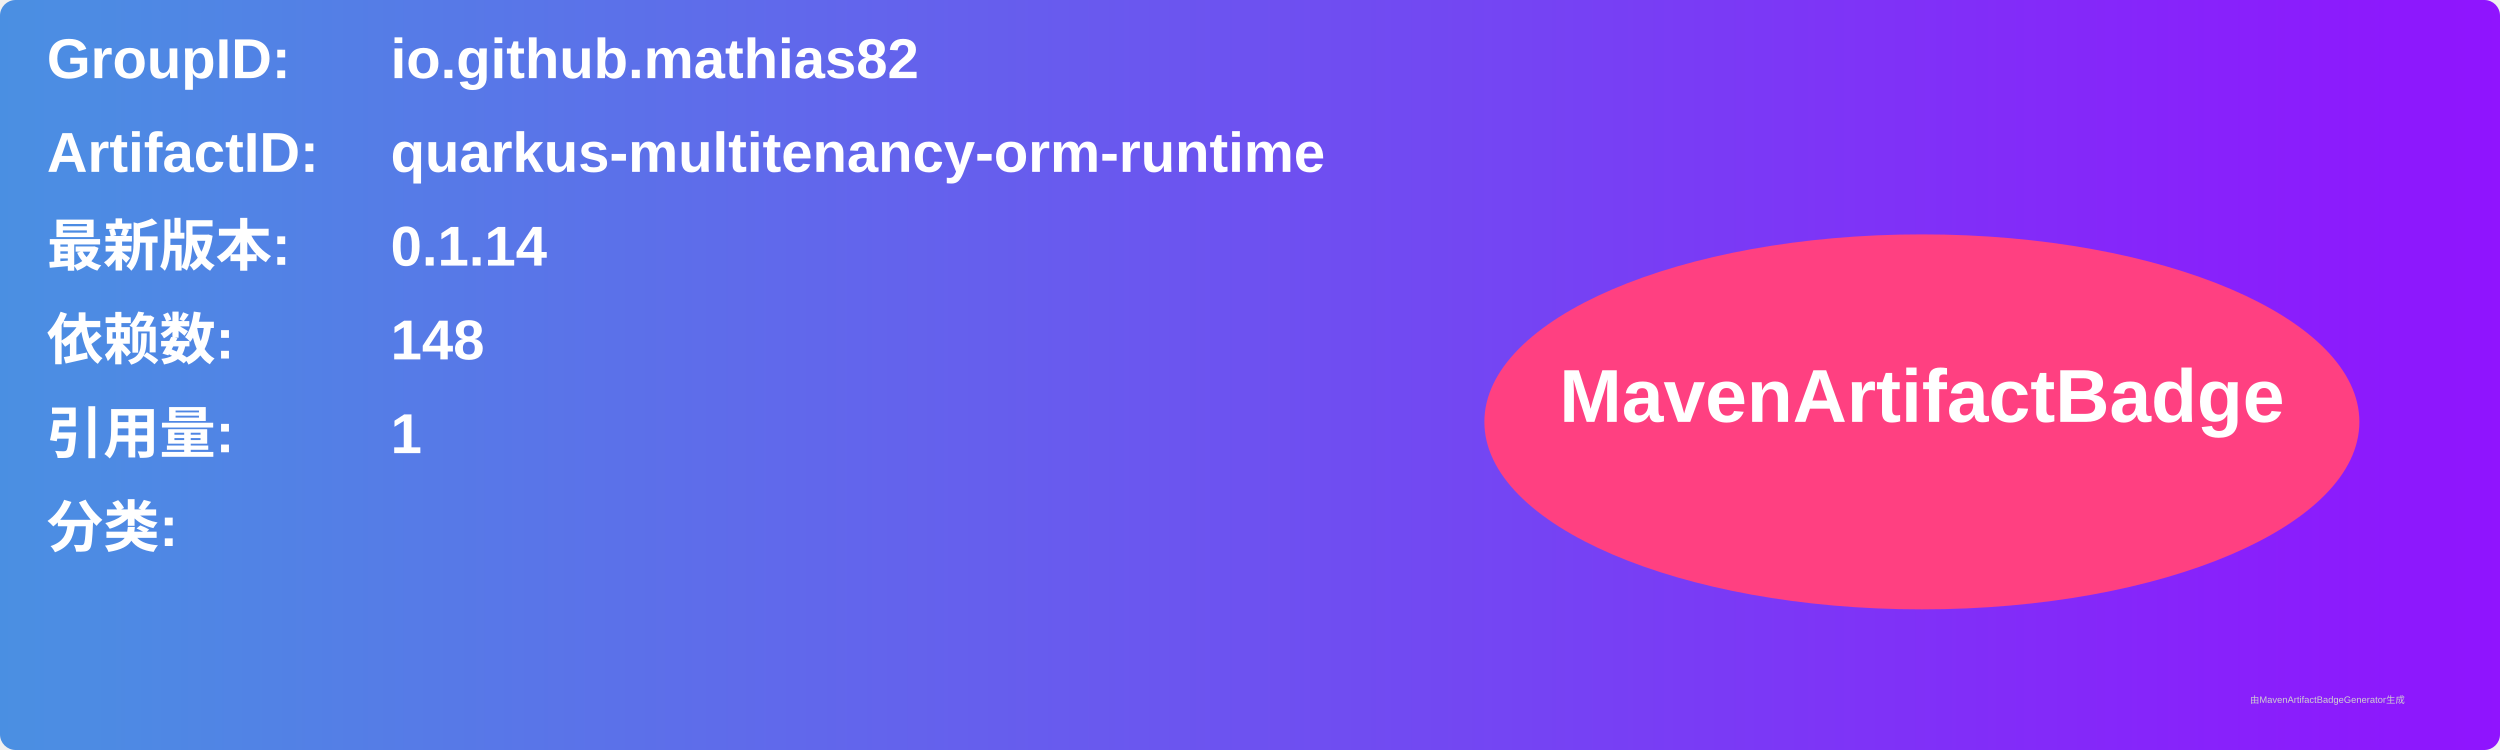
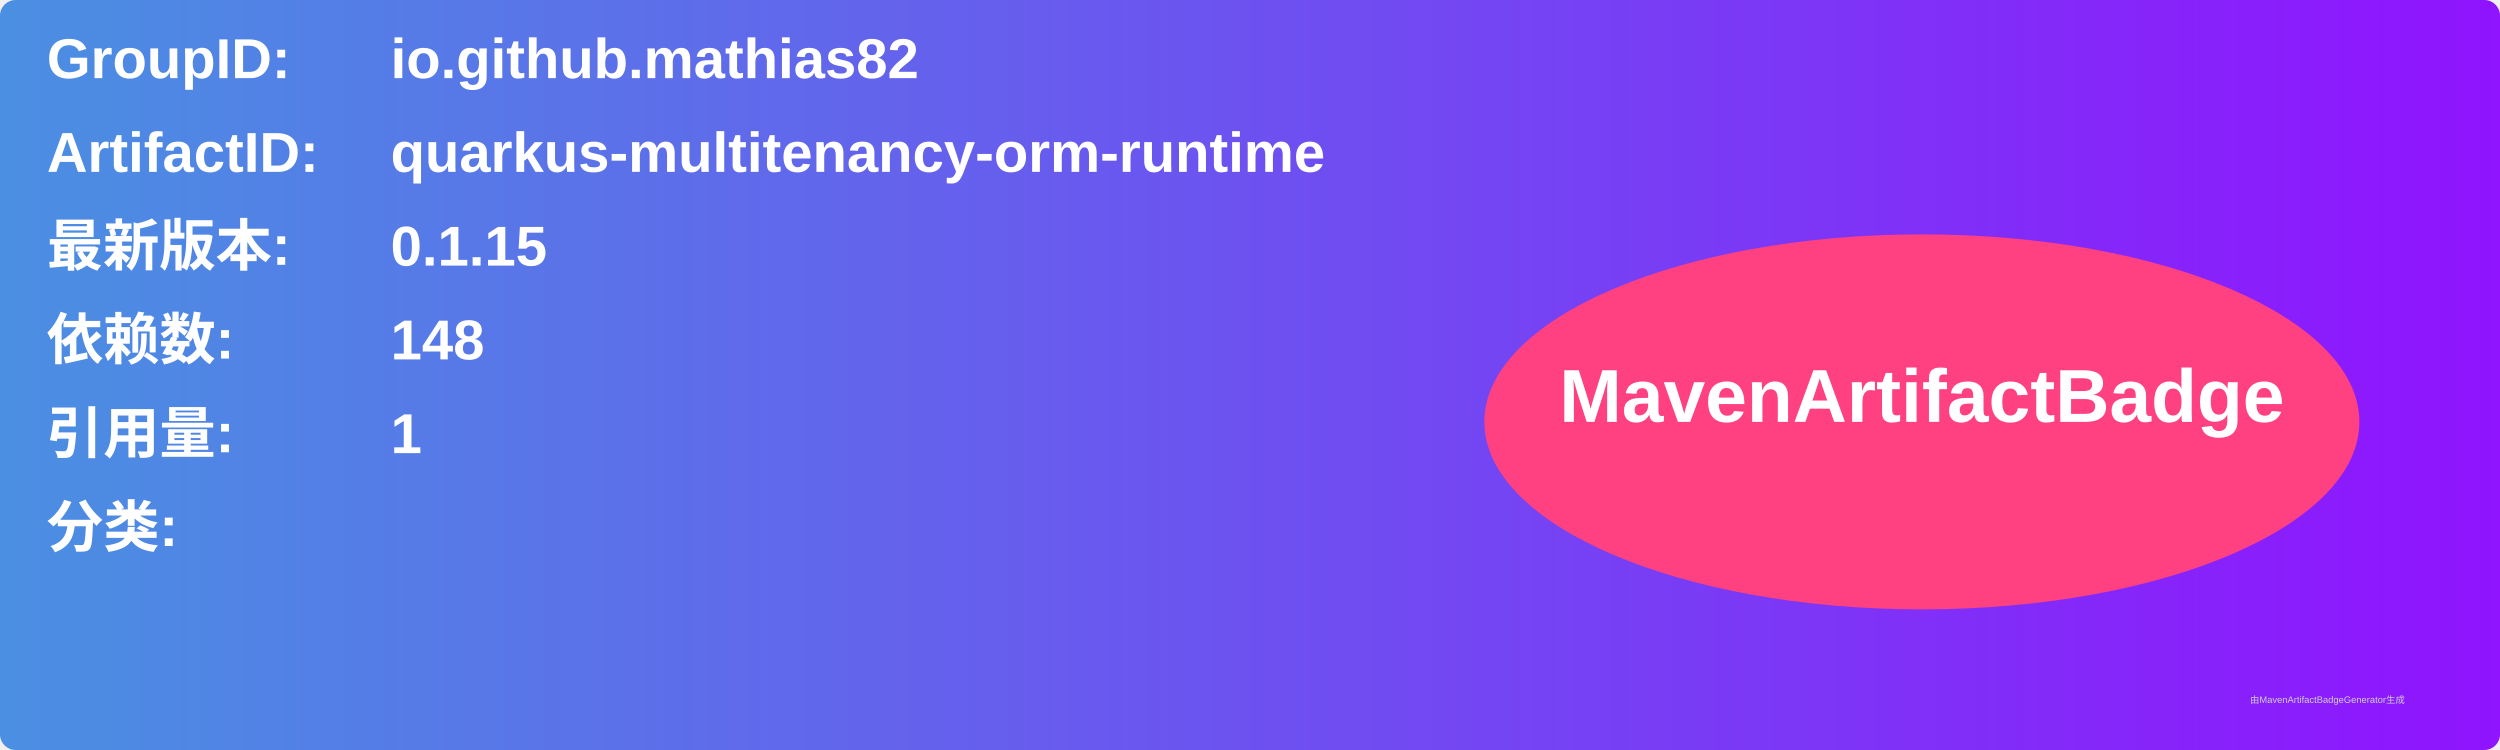
<svg xmlns="http://www.w3.org/2000/svg" width="800" height="240" viewBox="0 0 800 240">
  <linearGradient id="grad" x1="0%" y1="0%" x2="100%" y2="0%">
    <stop offset="0%" stop-color="#4a90e2" />
    <stop offset="100%" stop-color="#9013fe" />
  </linearGradient>
  <rect width="100%" height="100%" rx="5" ry="5" fill="url(#grad)" />
  <g transform="translate(15, 15)">
    <text x="0" y="10" font-family="Arial" font-size="18" fill="white" font-weight="bold" width="260">GroupID:</text>
    <text x="110" y="10" font-family="Arial" font-size="18" fill="white" font-weight="bold" width="460">io.github.mathias82</text>
    <text x="0" y="40" font-family="Arial" font-size="18" fill="white" font-weight="bold" width="260">ArtifactID:</text>
    <text x="110" y="40" font-family="Arial" font-size="18" fill="white" font-weight="bold" width="460">quarkus-multitenancy-orm-runtime</text>
    <text x="0" y="70" font-family="Arial" font-size="18" fill="white" font-weight="bold">最新版本:</text>
    <text x="110" y="70" font-family="Arial" font-size="18" fill="white" font-weight="bold">
-       <tspan font-weight="bold">0.1.14</tspan>
+       <tspan font-weight="bold">0.1.15</tspan>
    </text>
    <text x="0" y="100" font-family="Arial" font-size="18" fill="white" font-weight="bold">依赖数: </text>
    <text x="110" y="100" font-family="Arial" font-size="18" fill="white">
      <tspan font-weight="bold">148</tspan>
    </text>
    <text x="0" y="130" font-family="Arial" font-size="18" fill="white" font-weight="bold">引用量: </text>
    <text x="110" y="130" font-family="Arial" font-size="18" fill="white">
      <tspan font-weight="bold">1</tspan>
    </text>
    <text x="0" y="160" font-family="Arial" font-size="18" fill="white" font-weight="bold">分类:</text>
    <text x="10" y="190" font-family="Arial" font-size="10" fill="white">
      <tspan font-weight="bold" />
    </text>
    <ellipse cx="600" cy="120" rx="140" ry="60" fill="#ff4081" />
    <text x="600" y="120" text-anchor="middle" font-family="Arial" font-size="24" fill="white" font-weight="bold">MavenArtifactBadge</text>
  </g>
  <text x="720" y="225" font-family="Arial" font-size="3" fill="#d0d0d0">由MavenArtifactBadgeGenerator生成</text>
</svg>
